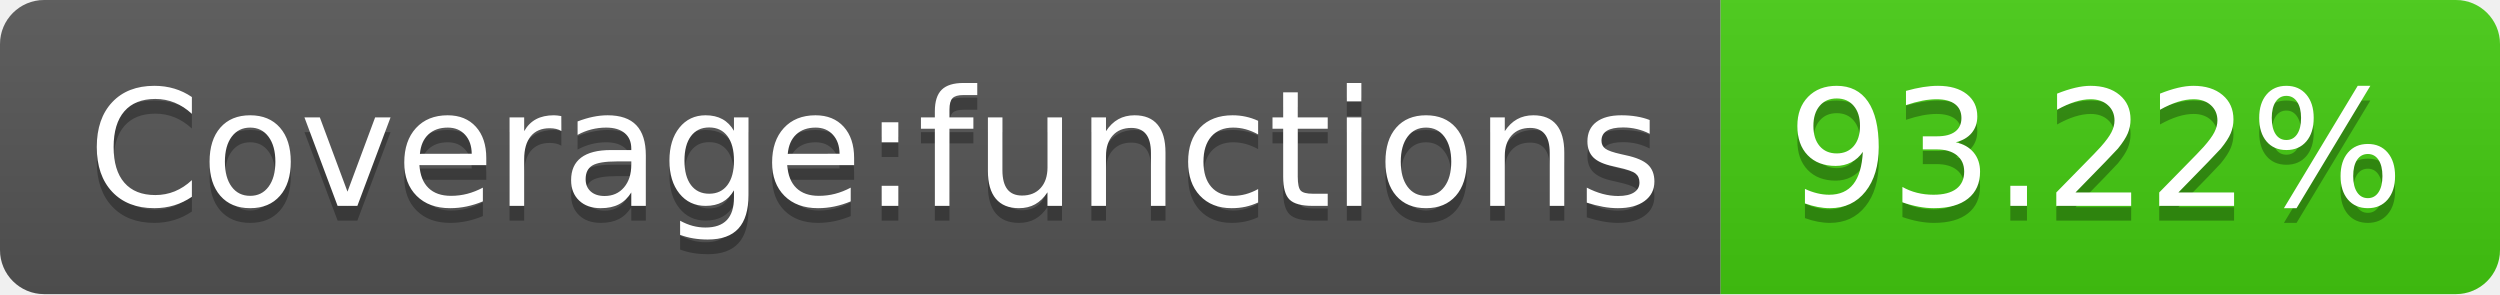
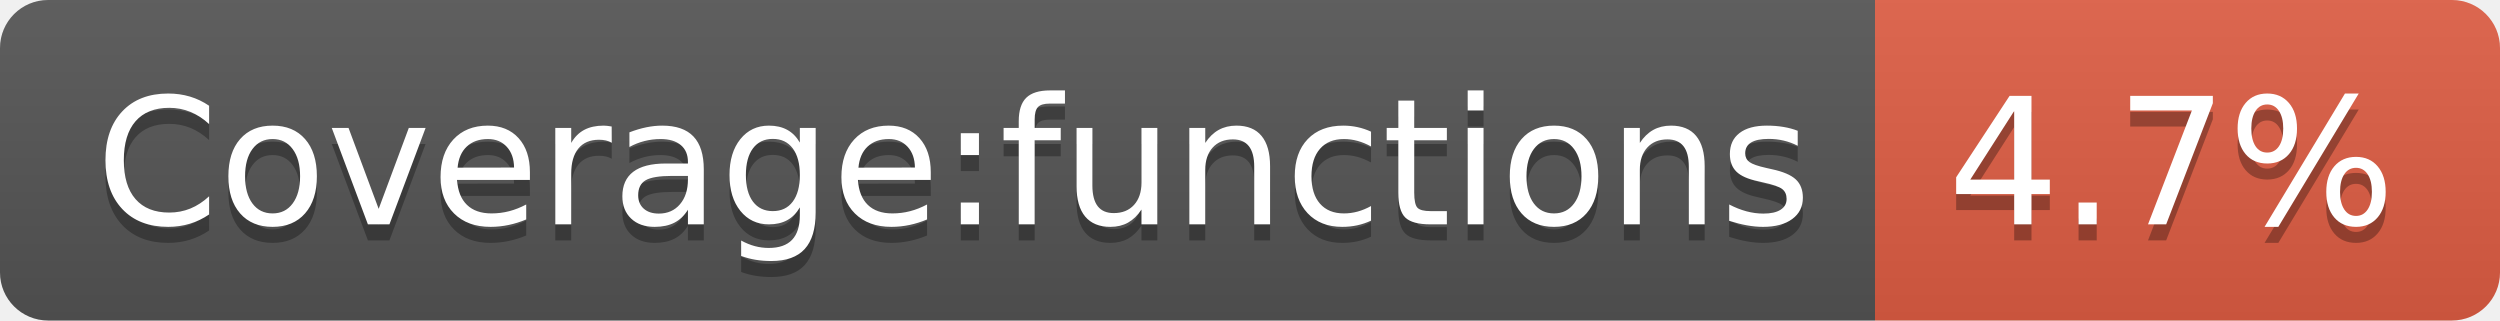
- <svg xmlns="http://www.w3.org/2000/svg" width="170" height="20" role="img" aria-label="Coverage:functions: 93.22%">
+ <svg xmlns="http://www.w3.org/2000/svg" width="156" height="20" role="img" aria-label="Coverage:functions: 4.7%">
  <linearGradient id="s" x2="0" y2="100%">
    <stop offset="0" stop-color="#bbb" stop-opacity=".1" />
    <stop offset="1" stop-opacity=".1" />
  </linearGradient>
  <clipPath id="r">
-     <rect width="170" height="20" rx="3" fill="#fff" />
+     <rect width="156" height="20" rx="3" fill="#fff" />
  </clipPath>
  <g clip-path="url(#r)">
    <rect width="117" height="20" fill="#555" />
-     <rect x="117" width="53" height="20" fill="#4c1" />
-     <rect width="170" height="20" fill="url(#s)" />
+     <rect x="117" width="39" height="20" fill="#e05d44" />
+     <rect width="156" height="20" fill="url(#s)" />
  </g>
  <g fill="#fff" text-anchor="middle" font-family="Verdana,Geneva,DejaVu Sans,sans-serif" text-rendering="geometricPrecision" font-size="110">
    <text aria-hidden="true" x="595" y="150" fill="#010101" fill-opacity=".3" transform="scale(.1)" textLength="1070">Coverage:functions</text>
    <text x="595" y="140" transform="scale(.1)" fill="#fff" textLength="1070">Coverage:functions</text>
-     <text aria-hidden="true" x="1425" y="150" fill="#010101" fill-opacity=".3" transform="scale(.1)" textLength="430">93.22%</text>
-     <text x="1425" y="140" transform="scale(.1)" fill="#fff" textLength="430">93.22%</text>
+     <text aria-hidden="true" x="1355" y="150" fill="#010101" fill-opacity=".3" transform="scale(.1)" textLength="290">4.7%</text>
+     <text x="1355" y="140" transform="scale(.1)" fill="#fff" textLength="290">4.7%</text>
  </g>
</svg>
